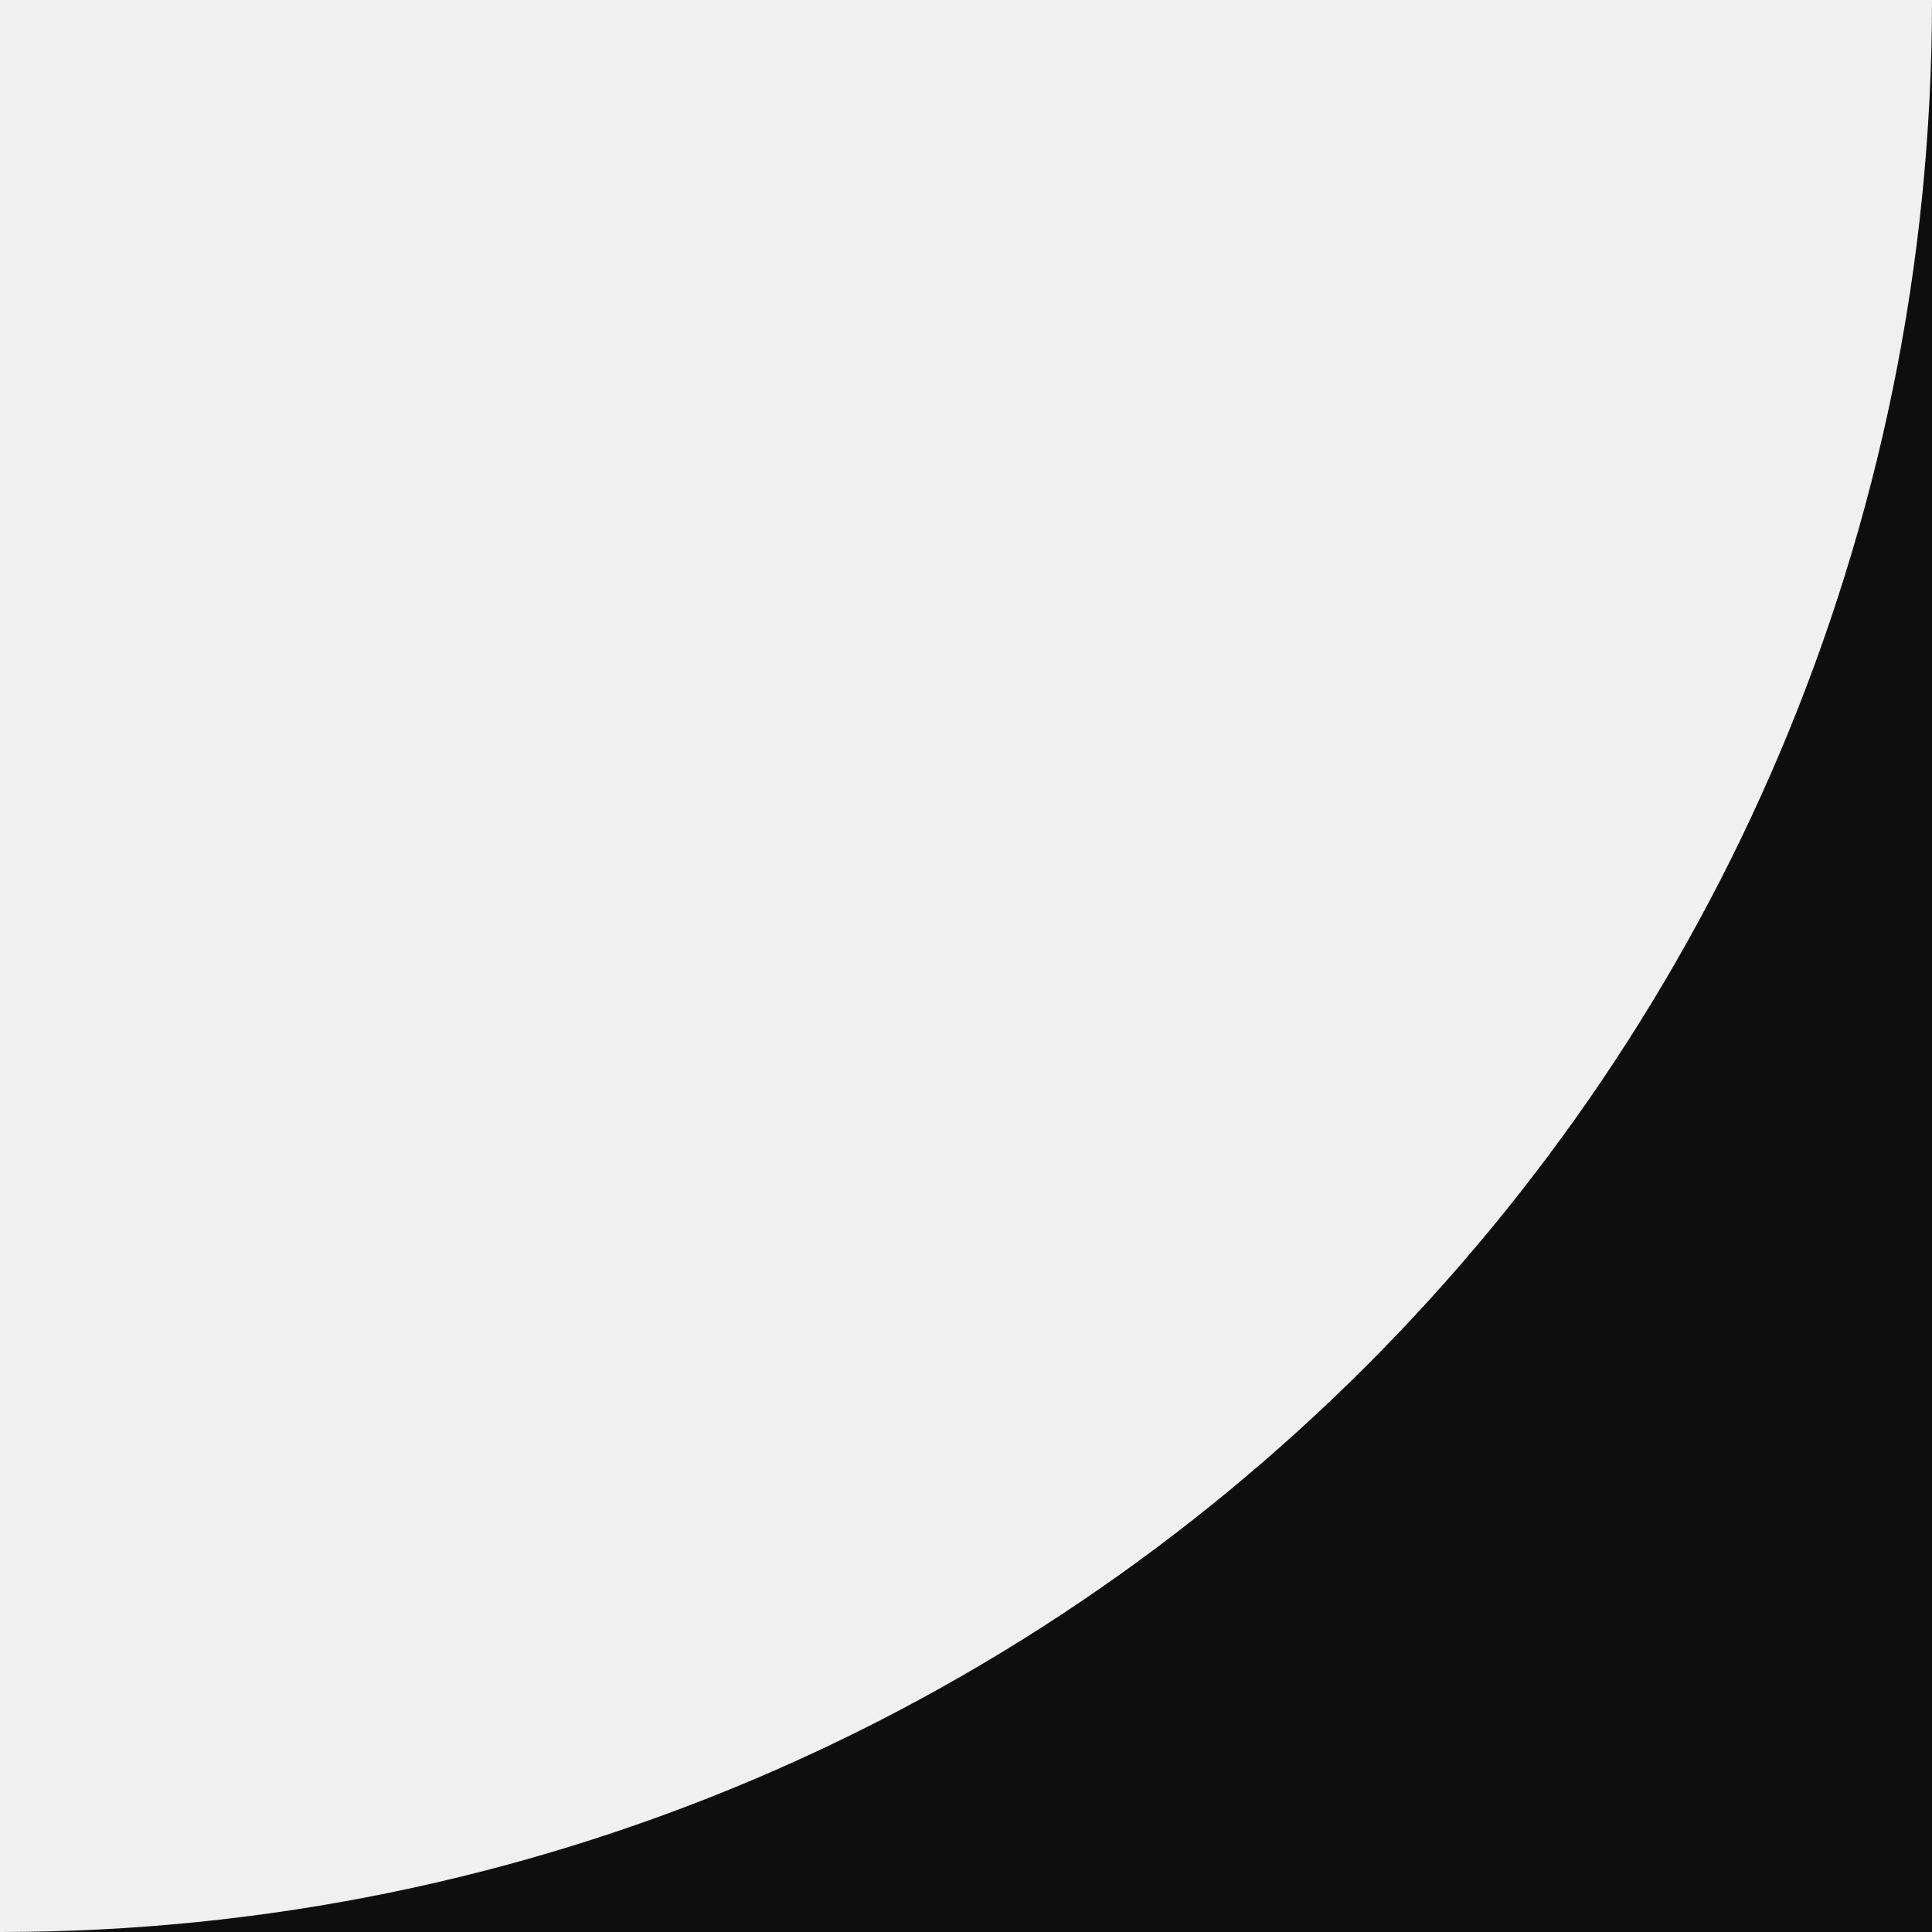
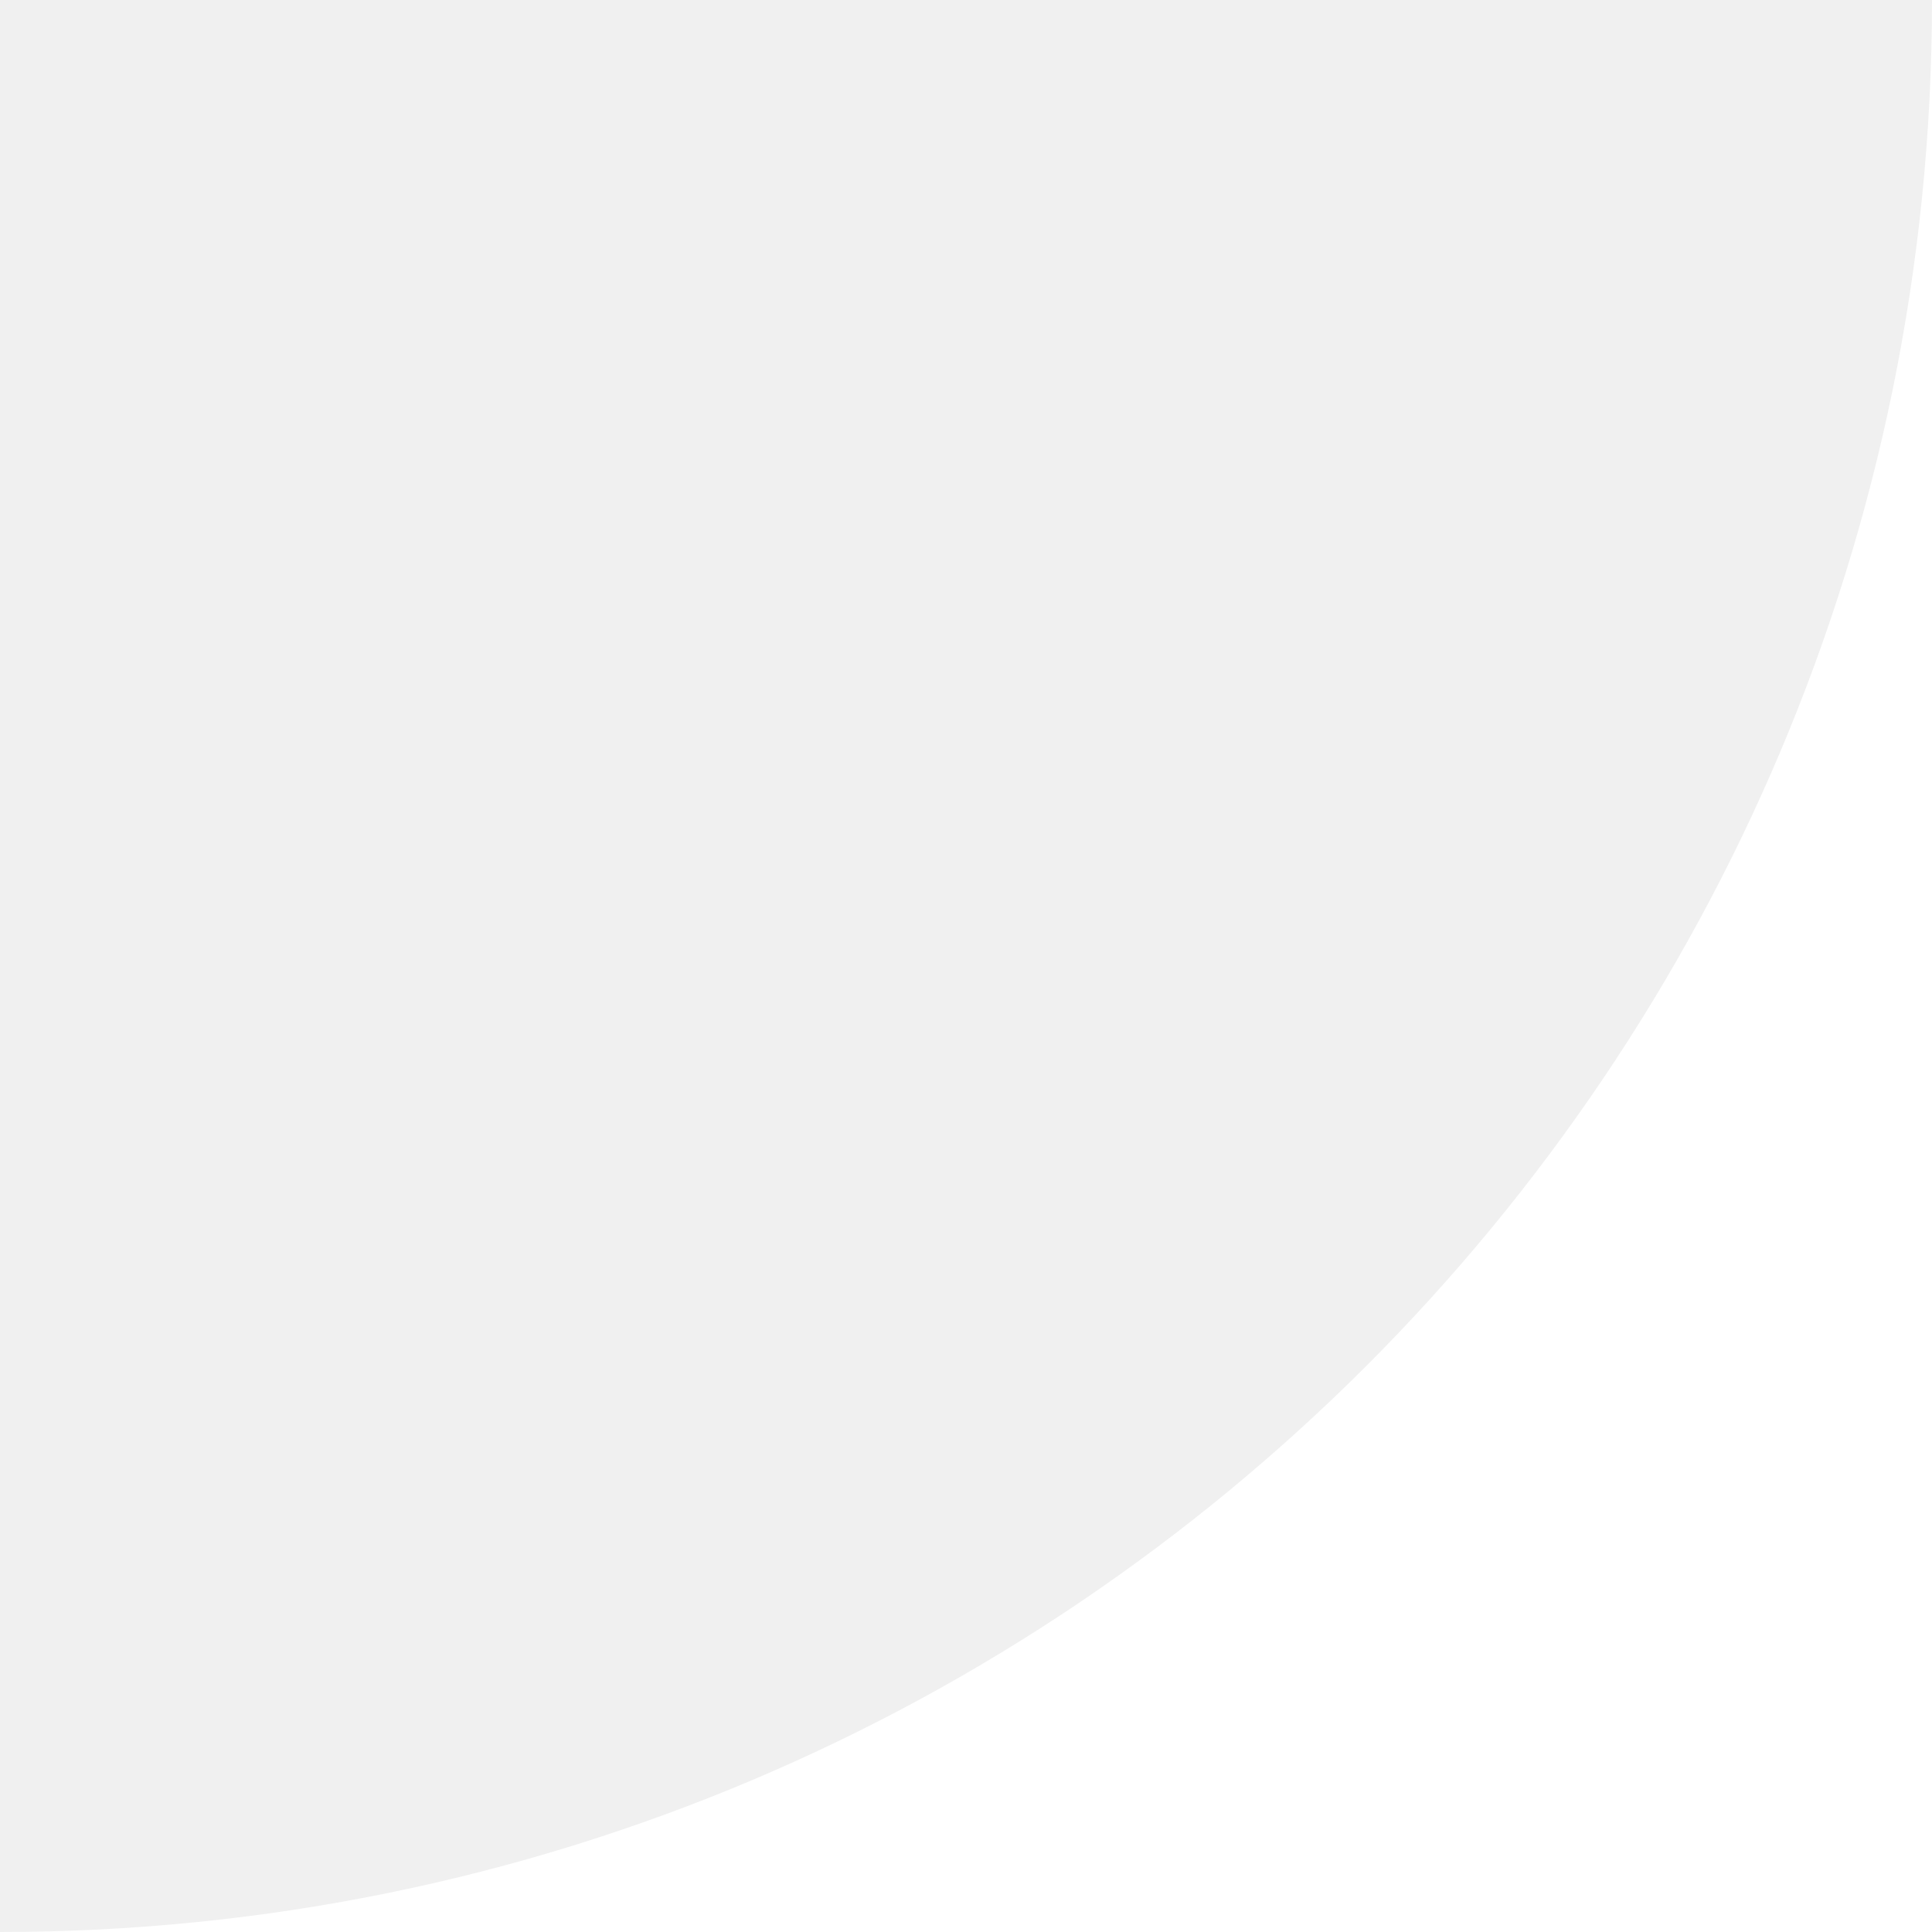
<svg xmlns="http://www.w3.org/2000/svg" width="70" height="70" version="1.1" id="svg1">
  <defs id="defs1" />
-   <path d="M 70,70 V 0 A 70,70 0 0 1 0,70 Z" fill="#0e0e0e" id="path1" />
+   <path d="M 70,70 V 0 A 70,70 0 0 1 0,70 Z" fill="#0e0e0e" id="path1" style="fill:#ffffff" />
</svg>
